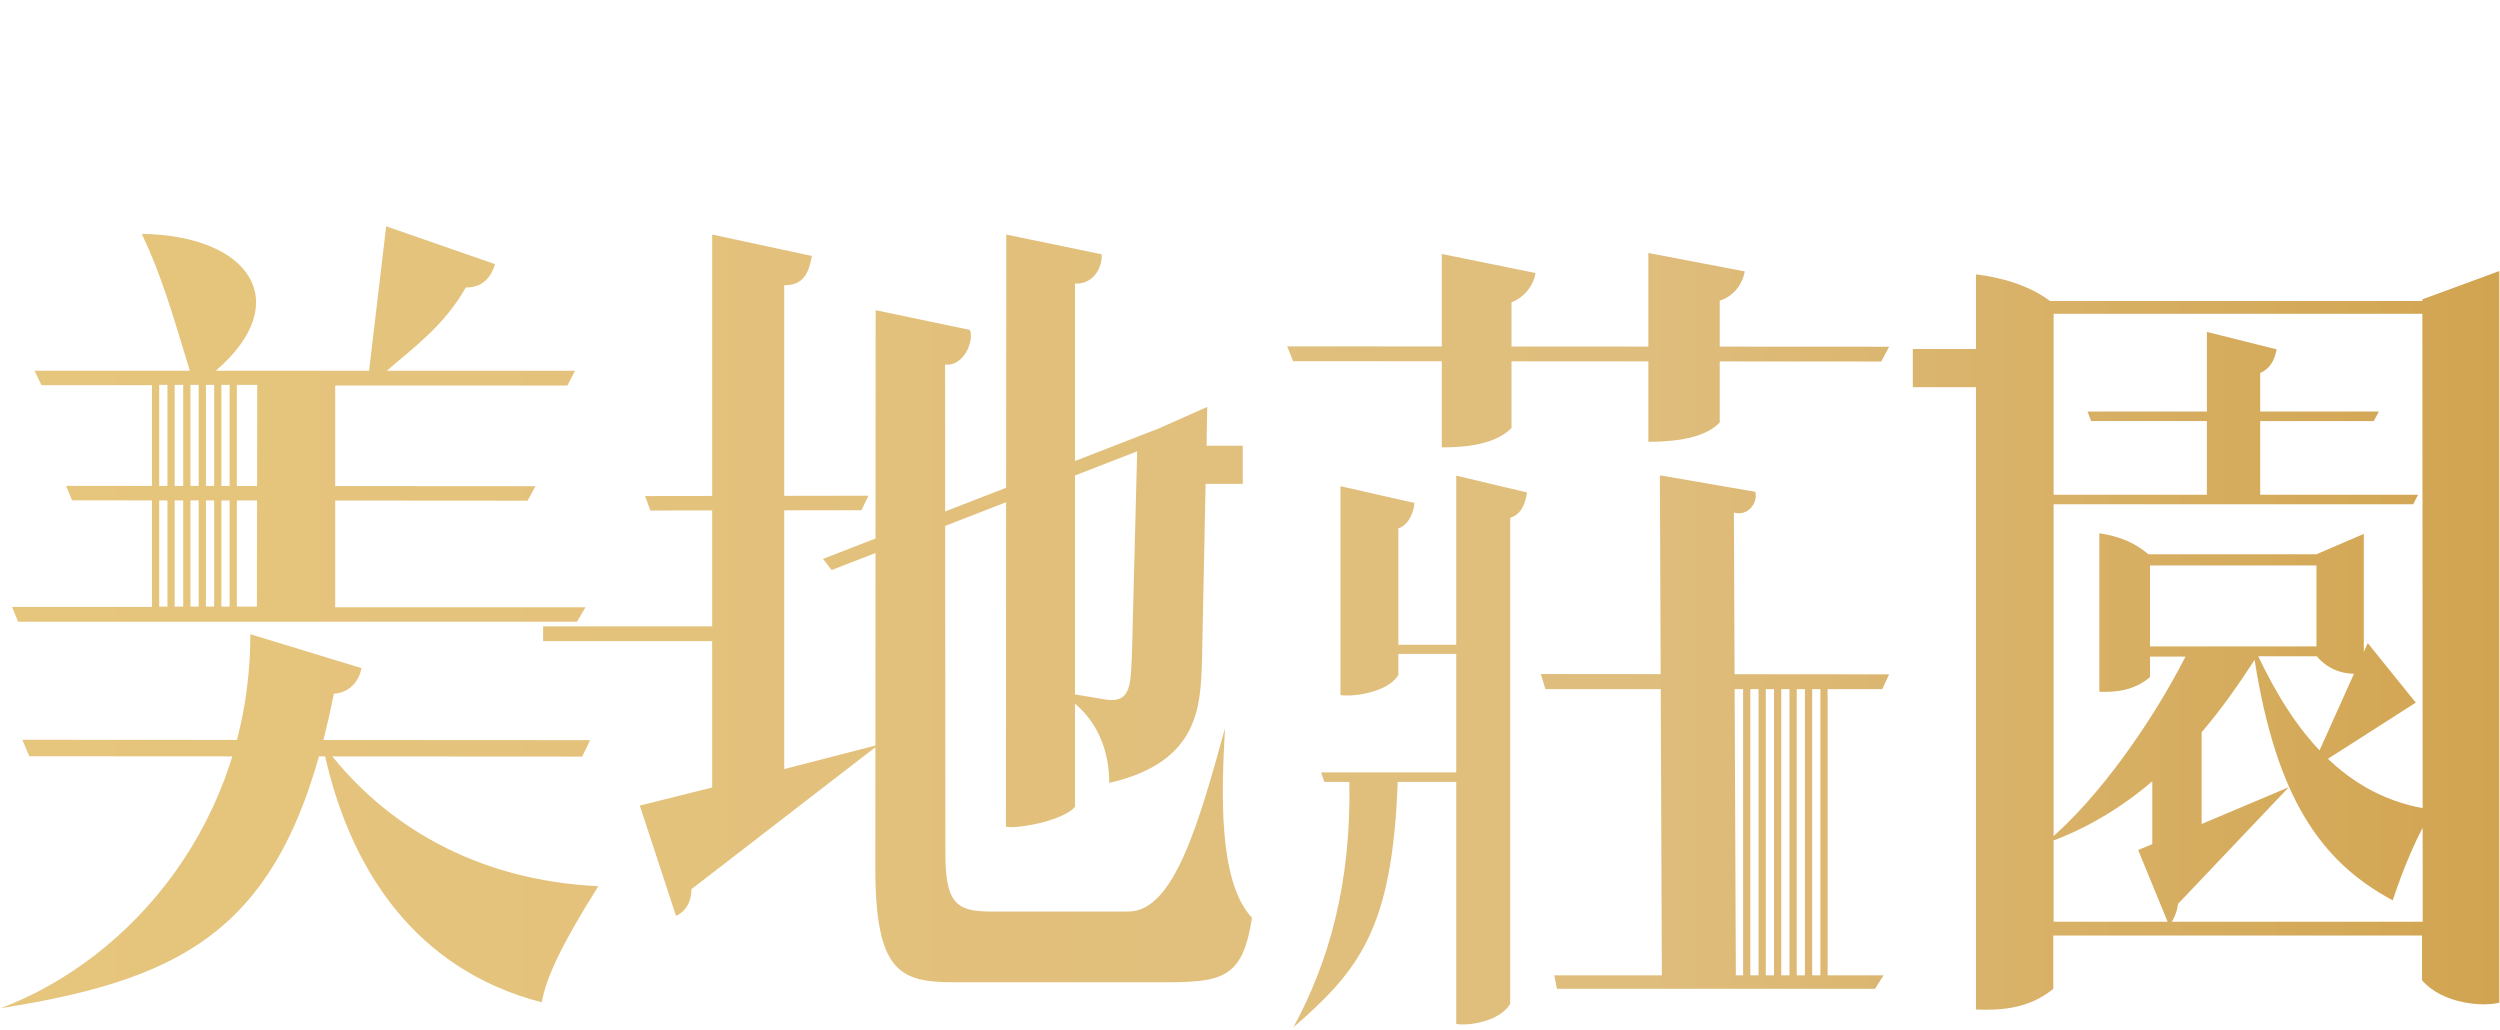
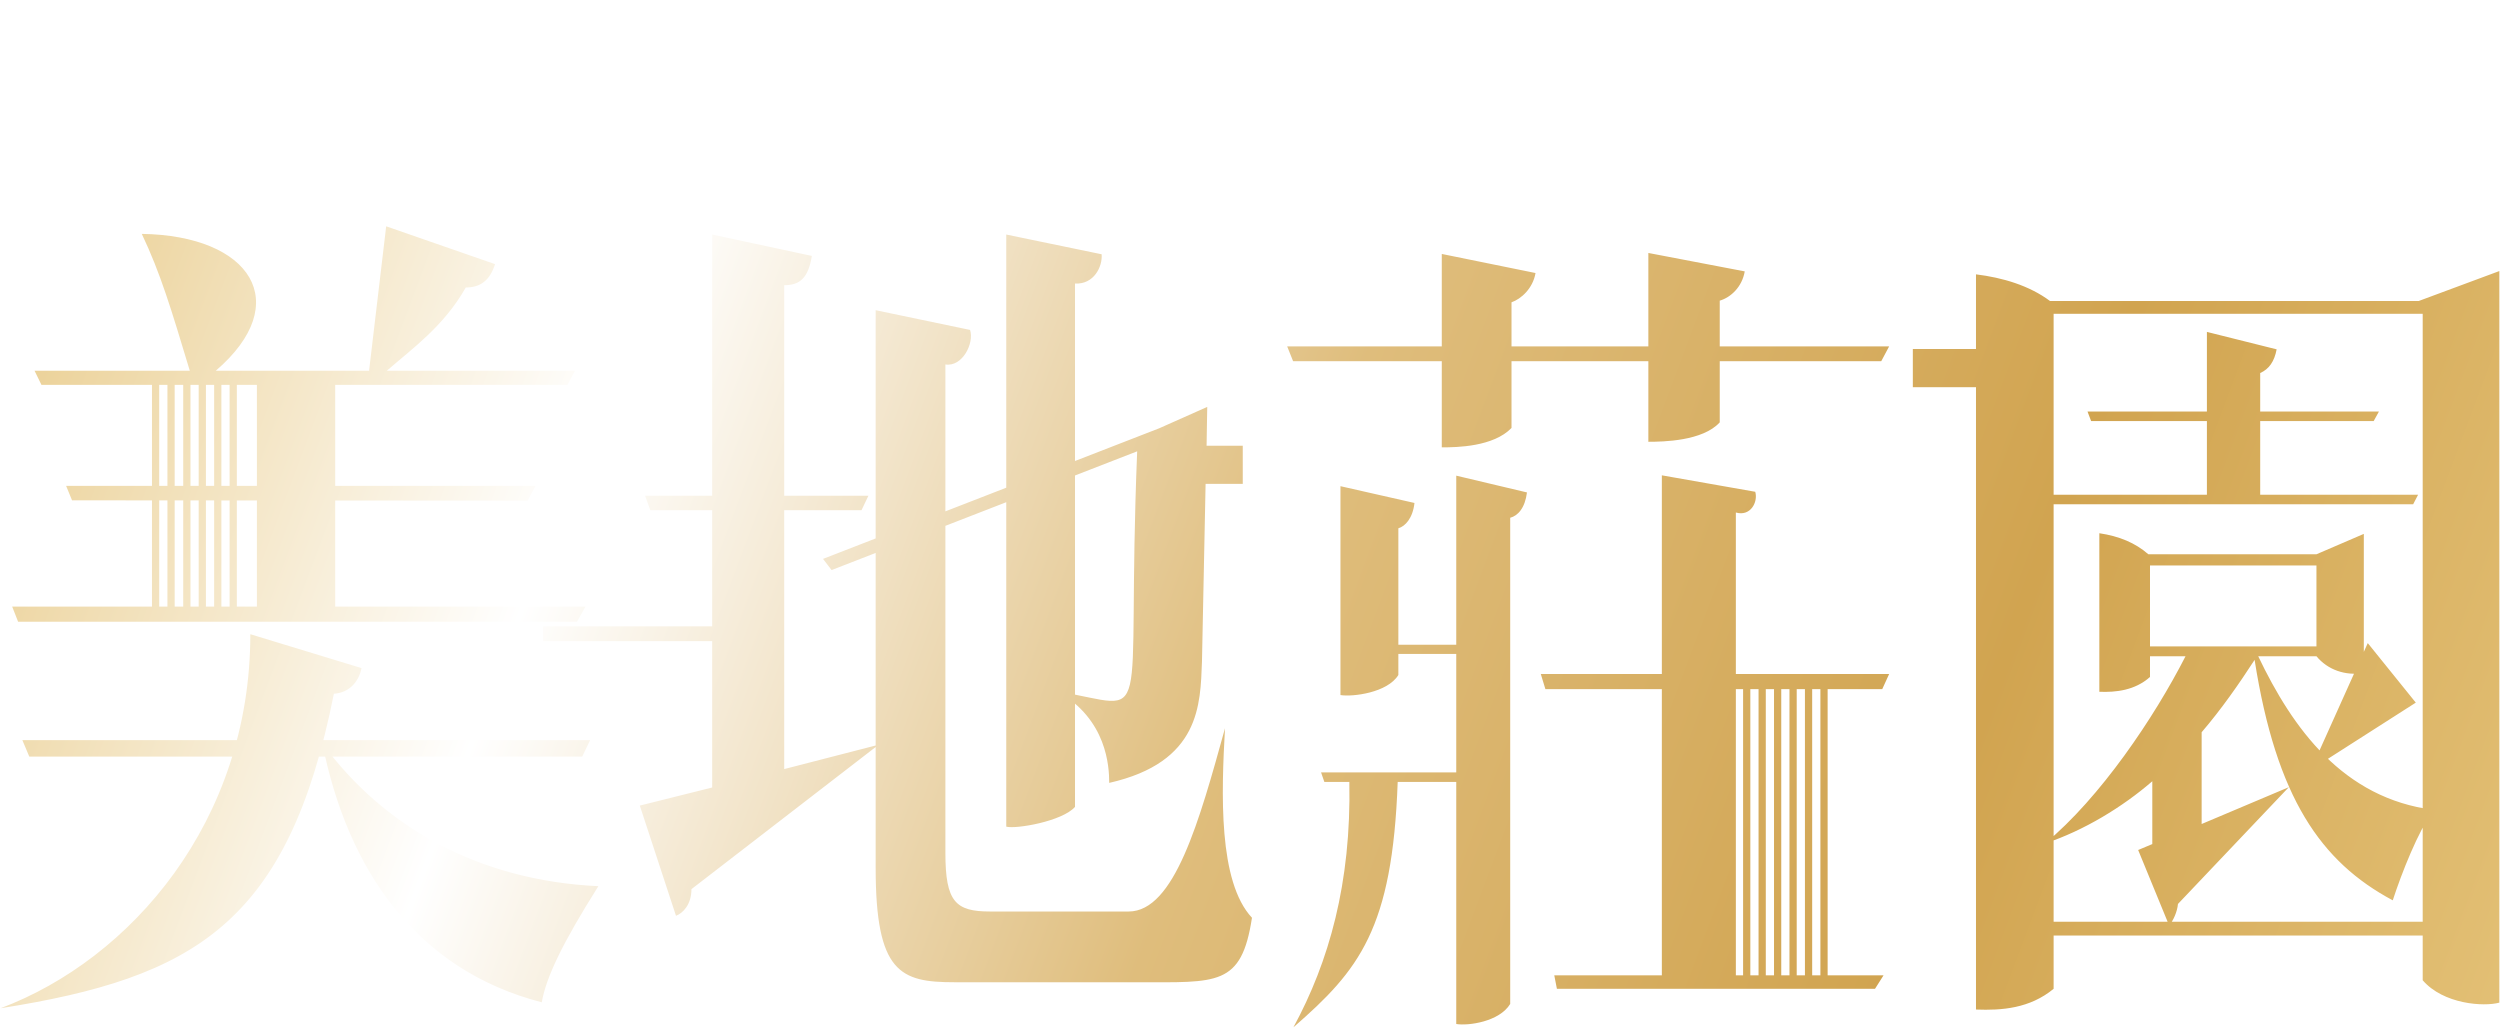
<svg xmlns="http://www.w3.org/2000/svg" width="760" height="313" viewBox="0 0 760 313" fill="none">
-   <linearGradient id="svg1" gradientUnits="userSpaceOnUse" x1="0" y1="123.45" x2="760" y2="123.45">
-     <stop offset="5.618000e-03" style="stop-color:#E6C57C" />
-     <stop offset="0.658" style="stop-color:#DFBD7C" />
-     <stop offset="1" style="stop-color:#D1A450" />
+   <linearGradient id="SVGID_1_" gradientUnits="userSpaceOnUse" x1="0" y1="0" x2="800" y2="300">
+     <stop offset="0" style="stop-color:#E6C57C" />
+     <stop offset="0.25" style="stop-color:#FFFFFF" />
+     <stop offset="0.5" style="stop-color:#DFBD7C" />
+     <stop offset="0.75" style="stop-color:#D1A450" />
+     <stop offset="1" style="stop-color:#E6C57C" />
+     <animate attributeName="x1" from="-800" to="1800" dur="4s" repeatCount="indefinite" />
+     <animate attributeName="x2" from="0" to="2600" dur="4s" repeatCount="indefinite" />
  </linearGradient>
-   <path fill="url(#svg1)" d="M736.4,91v0.5H623.2c-6.3-4.7-14.4-7.1-22.5-8.1v22.7h-19.2v11.6h19.2v189.2c7.8,0.3,16.2-0.3,23.5-6.3v-16.2  h112.1V298c6.3,7.3,18.8,8.1,23.5,6.8V82.4L736.4,91z M721.6,128l1.6-2.9l-88.6,0l1.1,2.9H721.6z M702.5,234l31.9-20.4l-14.6-18.1  L702.5,234z M653.6,196.5v-24.6h50.6v24.6H653.6z M624.3,153.3h109.3l1.5-2.9h-48v-37c2.7-1.2,4.3-3.5,5-7.2l-21.2-5.3v49.5h-46.6  v-55h112.1l0.1,184.8h0l0,0l-112.2,0v0V153.3z M621.7,256.4c11.8-3.9,23.6-11.1,32.6-18.9v19.1l-4.3,1.8l9.4,22.9  c1.3-1.4,2.5-4.2,2.7-6.5l33.7-35.5l-26.5,11.2v-27.9c6-7,11.3-14.6,16.1-22c6.6,41.9,20.1,61.4,42,73.1c2.7-8.3,7.7-21,12.4-27.5  c-27.5-3.5-42.8-24.7-53.3-46.7h17.8v0c3.4,4.1,8.6,6,14.3,5.1v-42.3l-14.4,6.2h-51.1c-4-3.5-8.9-5.5-14.9-6.4v48.2  c5,0.2,10.8-0.4,15.4-4.5v-6.2h10.8C654.9,218.2,638.5,242.5,621.7,256.4z M442.7,196h-0.1h-17.5v-35.4c2.1-0.6,4.4-3.1,4.9-7.7  l-22.5-5.1v63.5c3.7,0.6,14.3-0.7,17.6-6.1v-6.4h17.6v36h-41.1l1,2.9h7.6c0.6,30.8-6.2,54.7-17,74.6c20-17.4,30.1-29.9,31.7-74.6  h17.8v73.6c3.7,0.6,13.1-0.7,16.4-6.1V157.4c2.3-0.6,4.5-2.9,5.1-7.7l-21.5-5.1V196z M266.1,263.8c0,31.9,7.6,34.8,24,34.8h55.7  c24.3,0,31.6,1.3,34.8-19.6c-10.3-11-9.3-38-8.2-57.6c-7.8,28.2-15.4,55.7-29.3,55.7H301c-10.5,0-13.6-2.9-13.6-17.8l-0.1-148.5  c5.2,0.8,8.9-6.5,7.6-10.5l-28.7-6L266.1,263.8z M267.1,226.4l-28.7,7.4l0-147.1c4.7,0,7.3-2.1,8.4-8.9l-30.3-6.5l0,119.1h-51.4v4.5  h51.4v44.5l-22,5.5l11,33.5c2.1-0.8,4.7-3.4,4.7-8.1L267.1,226.4z M261.9,155.1l2.1-4.4l-67.9,0.1l1.6,4.4L261.9,155.1z   M321.5,210.2c15,8.5,15.7,22.8,15.7,27.8c27.7-6.3,27.7-23.8,28.2-36.9l1.1-54h11.3v-11.6h-11l0.2-11.8l-14.6,6.5l-102.2,39.7  l2.6,3.4l92.9-36.1l-1.6,62.2c-0.5,8.1,0,14.4-7.8,13.3L321.5,210.2z M326.8,86.2c5.8,0.3,8.4-5.2,8.1-8.9l-29-6l-0.1,180  c2.9,0.8,17.1-1.6,21-6V86.2z M98,226c7.7,38.6,28.7,68.9,66.7,78.7c1.3-7.6,6.3-18,17.2-35.3C145.1,267.7,116.3,251,98,226z   M0.2,306.5 M177,230l2.4-5L6.8,224.9l2.1,5L177,230z M101.5,210.9c4.7-0.3,7.6-3.7,8.4-7.8l-33.8-10.3c0,56.9-36.3,98.8-75.9,113.7  C59.1,297.2,87.6,280.7,101.5,210.9z M527.1,155.8c4.4,1.3,7.4-3.1,6.5-6.3l-29-5l0.6,152h-32.7l0.8,4.1H570l2.6-4.1h-17v-87h16.6  l2.1-4.5l-105.9-0.1l1.4,4.6h60.1v87h-2.2L527.1,155.8z M534.6,296.5h-2.5v-87h2.5V296.5z M539.3,296.5h-2.5v-87h2.5V296.5z   M544,296.5h-2.5v-87h2.5V296.5z M548.7,296.5h-2.5v-87h2.5V296.5z M553.4,296.5h-2.5v-87h2.5V296.5z M522.8,91.4  c3.4-1,6.8-4.2,7.6-8.9l-29.3-5.6l0,57.4c4.5,0,16.5-0.2,21.7-5.9V91.4z M571.9,109.9l2.4-4.5l-183-0.1l1.8,4.5L571.9,109.9z   M459.5,91.9c2.9-1,6.5-4.2,7.3-8.9l-28.5-5.8V136c4.7,0,15.7-0.2,21.2-5.9L459.5,91.9z M101.9,117.2h70.6l2.3-4.5h-57.2  c7.8-6.8,17.3-13.5,24-25.3c4.4,0,7.3-2.1,8.9-7.1l-33.1-11.5l-5.2,43.9H65.6c24-20.6,10.7-41.1-22.5-41.6  c5.7,12,8.9,22.7,14.6,41.6H10.5l2.1,4.4h33.6v67.4H3.7v0.1l1.8,4.4h169.9v0l2.6-4.4h-76.1L101.9,117.2z M78.1,184.4H72V117h6.2  L78.1,184.4z M160.4,152.2l2.4-4.4l-142.7-0.1l1.8,4.4L160.4,152.2z M69.8,184.4h-2.5V117h2.5V184.4z M65.1,184.4h-2.5V117h2.5  V184.4z M60.4,184.4h-2.5V117h2.5V184.4z M55.7,184.4h-2.6V117h2.6V184.4z M50.9,184.4h-2.5V117h2.5V184.4z" />
-   <path fill="#FFFFFF6b" d="M227,1c0,0.7-0.1,3-0.1,3.8c0,0.8-0.7,0.7-0.7-0.1c0-1.3-0.7-2.1-3.9-2.2l-4.2-0.1l0,18  c0.1,4.8,0.6,4.3,3.1,4.5c0.8,0.1,0.8,0.6-0.5,0.6l-8.6,0c-1.4,0-1.3-0.6-0.5-0.6c1.8,0,2.3-0.2,2.3-4.5l0-18l-4.9,0.1  c-2.5,0-3.2,0.5-3.8,2.1c-0.1,0.6-0.7,0.5-0.7-0.1l0.7-3.8c0.3-1.3,0.6-0.1,3.4-0.1h14.8C226.8,0.7,227-0.3,227,1z M256.6,24.9  c-2.6,0-3.1-0.3-3.1-3.7V3.1c0-1.6,0.8-2,2-2c0.9,0.1,1-0.7,0-0.6h-8.9c-0.9-0.1-0.9,0.6-0.1,0.6c1.5,0,2.7,0.3,2.7,2l0.1,7.9h-13  V6.3c0-4.5,0.2-5.1,2.1-5.1c1,0,1.2-0.6-0.4-0.6h-8.2c-1.4,0-1.2,0.6-0.4,0.6c2.7,0.1,2.8,0.4,2.8,5.1l-0.1,13.4  c0,4.7-0.1,5.2-2.3,5.3c-0.8,0-0.7,0.6,0.1,0.6h9.3c0.8,0,1.1-0.6,0.1-0.6c-2.7-0.1-3.1,0.1-3.1-5.3v-6.8h13v8.4  c0,3.5-0.9,3.8-2.3,3.7c-0.9,0-0.6,0.7,0.2,0.6c0,0,9.3,0,9.3,0C257.2,25.6,257.4,24.9,256.6,24.9z M276.2,21  c-0.2,2.8-2.6,2.9-4.6,2.8c-3.4,0-3.9-0.5-4-2.8V13c0.8,0,4.3,0,4.9,0.1c1.8,0.2,1.9,1.3,2,2.5c0.1,0.6,0.6,0.4,0.6-0.3l0.4-4.2  c0.1-1-0.4-0.7-0.7-0.3c-0.3,0.3-0.9,0.5-1.6,0.5c-0.8,0-4.8,0.1-5.5,0.1v-9l4.9,0.1c2.3,0.3,2.2,1,2.4,2.4c0.1,0.6,0.6,0.6,0.6,0.1  l0.4-4.3c0.1-0.7-1.3,0.1-2.1,0.1h-8.3c-1.3,0-3.3-0.1-4.8-0.1c-0.9-0.1-1,0.6-0.2,0.6c1.5,0,2.7,0.3,2.7,2v17.9  c-0.2,3.7-0.2,3.7-2.2,3.9c-0.8,0-0.6,0.7,0.1,0.6c4.8-0.2,7.9,0.1,13.3,0.1c1.3,0,1.6,0,1.8-0.9c0.2-0.7,0.4-2.9,0.4-3.7  C276.9,20.4,276.3,20.3,276.2,21z M314.6,13.2h-8.6c-0.8-0.1-1,0.6-0.2,0.6c2.9,0,2.7,1,2.7,5.9c0,3.4,1,4.8-3.4,4.7  c-10.4,0.6-15.2-14.1-8.4-20.5c4.8-3.9,14.6-2.1,15,3.3c0.1,0.7,0.8,0.6,0.7-0.3c0-4.1,0.2-5,0.2-5.4c0-0.2-0.1-0.4-0.5-0.4  c-0.8,0-1.9-0.2-2.6-0.4c-9.7-1.9-20,0.5-20.5,12.4c-0.3,9.1,7.2,12.9,15.2,12.9c1.7,0,8.4-0.5,8.4-2.2c0,0,0-4.1,0-4.1  c0-4.9,0.1-5.8,1.3-5.8C315.7,13.8,315.3,13,314.6,13.2z M358.4,21.1c-0.1,0.8-0.3,3-0.4,3.7c-0.2,0.9-0.5,0.9-1.8,0.9  c-5.3,0-8.4-0.3-13.1-0.1c0,0,0,0,0,0c-5.8,0-6.7,0.8-11.2-5.5c-1.6-2.2-2.9-4.8-3.9-4.8h-3.1v4.9c0,4.2,0.1,4.8,2.8,4.8  c0.8,0,1.1,0.6,0.1,0.6h-8.9c-0.8,0-1-0.6-0.1-0.6c1.9,0,2.3-0.2,2.3-4.8V3.3c0-2.9-3.3-1.6-3.3-2.4c0-0.6,1.8-0.2,5.2-0.2  c3.8,0,7.6-0.8,10.7,1.3c3.7,3,2.8,8.3-2.1,11.9c3.9,4.5,7.8,11,11.3,11c2.1,0,2.1-0.2,2.2-3.9V3.1c0-1.7-1.2-2-2.7-2  c-0.8,0-0.7-0.7,0.2-0.6c1.5,0,3.5,0.1,4.8,0.1h8.3c0.8,0,2.2-0.8,2.1-0.1l-0.4,4.3c0,0.5-0.5,0.5-0.6-0.1c-0.2-1.3-0.2-2.1-2.4-2.4  l-4.9-0.1v9c0.7,0,4.8-0.1,5.5-0.1c0.7,0,1.3-0.2,1.6-0.5c0.3-0.4,0.8-0.7,0.7,0.3l-0.4,4.2c0,0.7-0.5,0.9-0.6,0.3  c-0.1-1.2-0.1-2.3-2-2.5c-0.6-0.1-4.1-0.1-4.9-0.1v8.1c0.1,2.3,0.6,2.8,4,2.8c2,0,4.4-0.1,4.6-2.8C357.9,20.3,358.5,20.4,358.4,21.1  z M324.9,2.3c0,0,0,11.1,0,11.1C334.6,16.6,334.6,0.3,324.9,2.3z M377.8,21c-0.2,2.8-2.6,2.9-4.6,2.8c-3.4,0-3.9-0.5-4-2.8V13  c0.8,0,4.3,0,4.9,0.1c1.8,0.2,1.9,1.3,2,2.5c0.1,0.6,0.6,0.4,0.6-0.3l0.4-4.2c0.1-1-0.4-0.7-0.7-0.3c-0.3,0.3-0.9,0.5-1.6,0.5  c-0.8,0-4.8,0.1-5.5,0.1v-9l4.9,0.1c2.3,0.3,2.2,1,2.4,2.4c0.1,0.6,0.6,0.6,0.6,0.1l0.4-4.3c0.1-0.7-1.3,0.1-2.1,0.1h-8.3  c-1.3,0-3.3-0.1-4.8-0.1c-0.9-0.1-1,0.6-0.2,0.6c1.5,0,2.7,0.3,2.7,2v17.9c-0.2,3.7-0.2,3.7-2.2,3.9c-0.8,0-0.6,0.7,0.1,0.6  c4.8-0.2,7.9,0.1,13.3,0.1c1.3,0,1.6,0,1.8-0.9c0.2-0.7,0.4-2.9,0.4-3.7C378.5,20.4,377.9,20.3,377.8,21z M408.3,0.6H401  c-0.8-0.1-1.3,0.6-0.3,0.6c2,0,2.9,0.2,2.9,3.2l0.3,14.8l-17.7-18c-1-1-1.6-1.6-1.7,0.1l-0.3,19.4c-0.1,3.8-0.1,4.2-2.5,4.3  c-0.9,0-0.6,0.7,0.2,0.6h7.7c0.8,0.1,1.1-0.6,0.2-0.6c-2.3-0.1-2.7-0.2-2.9-3.9l-0.4-13.8c0,0,13.3,13.4,17.7,17.9  c0.7,0.7,1.6,1.3,1.6-0.3l0.4-20.8c0-2.4,0.6-2.9,2.2-2.9C409.4,1.2,409.1,0.5,408.3,0.6z M455.5,0.6h-6.2c-0.9-0.1-1,0.6-0.2,0.6  c2.3,0.1,1.5,1.4,1.3,2.9l-4.4,14.8L439,2.2c-0.7-1.8-1.1-2.3-1.8-0.4l-6.5,17.2l-4.3-14c-0.4-2.1-1.7-3.8,0.5-3.9  c0.8,0.1,0.8-0.7-0.1-0.6h-7.5c-0.9-0.1-1,0.6-0.2,0.6c1.5,0,1.9,0.8,2.5,2.6l7,21c0.7,2,1,1.5,1.9-0.5l6.5-16.4l6.9,16.6  c0.8,2.2,1.3,2.2,2,0.1l6.6-19.6c1-2.5,1-3.7,3-3.7C456.3,1.2,456.2,0.5,455.5,0.6z M483,12.5c0,18.1-27,18.1-27,0.6  C456-3.8,483-4.7,483,12.5z M478.4,13.7c0-13.5-17.3-18-17.8-1.7C460.2,26.1,478.4,29.7,478.4,13.7z M527.3,20.9  c-0.5,4.6-0.2,4.7-2.6,4.7c-4.3,0-8.6-0.3-13.6-0.1c0,0,0,0,0,0c-5.8,0-6.7,0.8-11.2-5.5c-1.6-2.2-2.9-4.8-3.9-4.8H493v4.9  c0,4.2,0.1,4.8,2.8,4.8c0.8,0,1.1,0.6,0.1,0.6h-8.9c-0.8,0-1-0.6-0.1-0.6c1.9,0,2.3-0.2,2.3-4.8V3.3c0-2.9-3.3-1.6-3.3-2.4  c0-0.6,1.8-0.2,5.2-0.2c3.8,0,7.6-0.8,10.7,1.3c3.7,3,2.8,8.3-2.1,11.9c3.6,4.5,8.2,11,11.3,11c1.6,0,2.2-0.3,2.2-3.5V3.1  c0-1.9-1.3-1.9-2.6-2c-0.8-0.1-0.7-0.6,0.2-0.6h9c0.9-0.1,1,0.6,0.1,0.6c-1.3,0-2.6,0.1-2.5,2L517.3,19c0,4.2,0.6,4.8,3.4,4.8  c3.6,0,5.5,0.1,6-2.9C526.7,20.2,527.4,20.2,527.3,20.9z M492.9,2.3c0,0,0,11.1,0,11.1C502.6,16.6,502.7,0.3,492.9,2.3z M541.3,25.8  l-11.2-0.3c-0.9,0-1-0.6-0.1-0.6c1.4,0,2.1-0.3,2.2-1.9V3.1c0-1.7-1.2-2-2.7-2c-0.8,0-0.7-0.7,0.2-0.6h12.5  C561.3,0.6,560.8,25.8,541.3,25.8z M539,2.1c-1,0-2.5-0.2-2.5,0.9v17.4c0,3.1,0.6,3.8,4.7,3.8C556.2,24.3,555,2.1,539,2.1z" />
+   <path fill="url(#SVGID_1_)" d="M735.3,91.5H623.2c-6.3-4.7-14.4-7.1-22.5-8.1v22.7h-19.2v11.6h19.2v189.2c7.8,0.3,16.3-0.3,23.6-6.3v-16.2h112.2V298c6.3,7.3,18.6,8.1,23.3,6.8V82.4L735.3,91.5z M721.6,128l1.6-2.9h-88.6l1.1,2.9H721.6z M702.5,234l31.9-20.4l-14.6-18.1L702.5,234zM653.6,196.5v-24.6h50.6v24.6H653.6z M624.3,153.3h109.3l1.5-2.9h-48v-37c2.7-1.2,4.3-3.5,5-7.2l-21.2-5.3v49.5h-46.6v-55h112.2v184.8l0,0l0,0H624.3l0,0V153.3L624.3,153.3z M621.7,256.4c11.8-3.9,23.6-11.1,32.6-18.9v19.1l-4.3,1.8l9.4,22.9c1.3-1.4,2.5-4.2,2.7-6.5l33.7-35.5l-26.5,11.2v-27.9c6-7,11.3-14.6,16.1-22c6.6,41.9,20.1,61.4,42,73.1c2.7-8.3,7.7-21,12.4-27.5c-27.5-3.5-42.8-24.7-53.3-46.7h17.7l0,0c3.4,4.1,8.7,6,14.4,5.1v-42.3l-14.4,6.2h-51.1c-4-3.5-8.9-5.5-14.9-6.4v48.2c5,0.2,10.8-0.4,15.4-4.5v-6.3h10.8C654.9,218.1,638.5,242.5,621.7,256.4z M442.7,196L442.7,196h-17.6v-35.4c2.1-0.6,4.4-3.1,4.9-7.7l-22.5-5.1v63.5c3.7,0.6,14.3-0.7,17.6-6.1v-6.4h17.6v36h-41.1l1,2.9h7.6c0.6,30.8-6.2,54.7-17,74.6c20-17.4,30.1-29.9,31.7-74.6h17.8v73.6c3.7,0.6,13.1-0.7,16.4-6.1V157.4c2.3-0.6,4.5-2.9,5.1-7.7l-21.5-5.1V196z M266.2,263.8c0,31.9,7.5,34.8,23.9,34.8h55.7c24.3,0,31.6,1.3,34.8-19.6c-10.3-11-9.3-38-8.2-57.6c-7.8,28.2-15.4,55.7-29.3,55.7H301c-10.5,0-13.6-2.9-13.6-17.8V110.8c5.2,0.8,8.8-6.5,7.5-10.5l-28.7-6V263.8z M267.1,226.4l-28.7,7.4V86.7c4.7,0,7.3-2.1,8.4-8.9l-30.3-6.5v119.1h-51.4v4.5h51.4v44.5l-22,5.5l11,33.5c2.1-0.8,4.7-3.4,4.7-8.1L267.1,226.4z M261.9,155.1l2.1-4.4h-67.9l1.6,4.4H261.9z M321.5,210.2c15,8.5,15.7,22.8,15.7,27.8c27.7-6.3,27.7-23.8,28.2-36.9l1.1-54h11.3v-11.6h-11l0.2-11.8l-14.6,6.5l-102.2,39.7l2.6,3.4l92.9-36.1C342.2,223.9,351.4,215.1,321.5,210.2z M326.8,86.2c5.8,0.3,8.4-5.2,8.1-8.9l-29-6v180c2.9,0.8,17-1.6,20.9-6V86.2z M98,226c7.7,38.6,28.7,68.9,66.7,78.7c1.3-7.6,6.3-18,17.2-35.3C145.1,267.7,116.3,251,98,226zM177,230l2.4-5H6.8l2.1,5H177z M101.5,210.9c4.7-0.3,7.6-3.7,8.4-7.8l-33.8-10.3c0,56.9-36.3,98.8-75.9,113.7C59.1,297.2,87.6,280.7,101.5,210.9z M527.7,155.8c4.4,1.3,6.8-3.1,5.9-6.3l-28.4-5v152h-32.7l0.8,4.1H570l2.6-4.1h-17v-87h16.6l2.1-4.6H468.4l1.4,4.6h60.1v87h-2.2V155.8z M534.6,296.5h-2.5v-87h2.5V296.5z M539.3,296.5h-2.5v-87h2.5V296.5z M544,296.5h-2.5v-87h2.5V296.5z M548.7,296.5h-2.5v-87h2.5V296.5z M553.4,296.5h-2.5v-87h2.5V296.5z M522.8,91.4c3.4-1,6.8-4.2,7.6-8.9l-29.3-5.6v57.4c4.5,0,16.5-0.2,21.7-5.9V91.4z M571.9,109.8l2.4-4.5h-183l1.8,4.5H571.9z M459.5,91.9c2.9-1,6.5-4.2,7.3-8.9l-28.5-5.8V136c4.7,0,15.7-0.2,21.2-5.9V91.9z M3.7,184.4l1.8,4.6h169.9l0,0l2.6-4.6h-76.1V117h70.6l2.3-4.3h-57.2c7.8-6.8,17.3-13.5,24-25.3c4.4,0,7.3-2.1,8.9-7.1l-33.1-11.5l-5.2,43.9H65.6c24-20.6,10.7-41.1-22.5-41.6c5.7,12,8.9,22.7,14.6,41.6H10.5l2.1,4.3h33.6v67.4H3.7z M78.1,184.4H72V117h6.1V184.4z M160.4,152.2l2.4-4.5H20.1l1.8,4.4L160.4,152.2z M69.8,184.4h-2.5V117h2.5V184.4z M65.1,184.4h-2.5V117h2.5V184.4z M60.4,184.4h-2.5V117h2.5V184.4z M55.7,184.4h-2.6V117h2.6V184.4z M50.9,184.4h-2.5V117h2.5V184.4z" />
+   <path fill="#FFFFFF6b" d="M226.5,4.9c-0.4-1.7,0.4-2.5-8.4-2.5v18c0.1,4.8,0.6,4.3,3.1,4.5c0.8,0.1,0.8,0.6-0.5,0.6h-8.6c-1.4,0-1.3-0.6-0.5-0.6c1.8,0,2.3-0.2,2.3-4.5v-18c-8.2,0-8.1,0.2-8.9,2.2c-0.5,1.1-0.5,0,0.2-3.9c0.3-1.3,0.6-0.1,3.4-0.1h14.8c3.4,0.1,3.6-0.9,3.6,0.4C227,5.9,226.7,5.6,226.5,4.9z M256.6,24.9c-2.6,0-3.1-0.3-3.1-3.7V3.1c0-1.6,0.8-2,2-2c0.9,0.1,1-0.7,0-0.6h-8.9c-0.9-0.1-0.9,0.6-0.1,0.6c1.5,0,2.7,0.3,2.7,2l0.1,7.9h-13V6.3c0-4.5,0.2-5.1,2.1-5.1c1,0,1.2-0.6-0.4-0.6h-8.2c-1.4,0-1.2,0.6-0.4,0.6c2.7,0.1,2.8,0.4,2.8,5.1l-0.1,13.4c0,4.7-0.1,5.2-2.3,5.3c-0.8,0-0.7,0.6,0.1,0.6h9.3c0.8,0,1.1-0.6,0.1-0.6c-2.7-0.1-3.1,0.1-3.1-5.3v-6.8h13v8.4c0,3.5-0.9,3.8-2.3,3.7c-0.9,0-0.6,0.7,0.2,0.6h9.3C257.2,25.6,257.4,24.9,256.6,24.9z M260.5,0.8c-0.6,0-0.5,0.5,0,0.5c1.5,0,2.8,0.2,2.8,2v17.9c-0.2,3.7-0.2,3.7-2.2,3.9c-0.8,0-0.5,0.6,0.1,0.6h14.6c0.8,0,1.1-5.2,0.8-5.2c-0.9,0,0.7,3.3-4.4,3.3c-4.1,0-4.5-0.5-4.6-2.8v-7.9h4.9c2.5,0,1.6,2.8,2.3,2.8c0.4,0,0.8-5.3,0.6-5.4c-0.7-0.4-0.1,0.8-2.3,0.8h-5.5V2.5h4.9c3.1,0,2,2.9,2.8,2.9c0.4,0,0.6-4.7,0.6-4.7c0.1-0.7-1,0.1-2.1,0.1H260.5z M362.1,0.8c-0.6,0-0.5,0.5,0,0.5c1.5,0,2.8,0.2,2.8,2v17.9c-0.2,3.7-0.2,3.7-2.2,3.9c-0.8,0-0.5,0.6,0.1,0.6h14.6c0.8,0,1.1-5.2,0.8-5.2c-0.9,0,0.7,3.3-4.4,3.3c-4.1,0-4.5-0.5-4.6-2.8v-7.9h4.9c2.5,0,1.6,2.8,2.3,2.8c0.4,0,0.8-5.3,0.6-5.4c-0.7-0.4-0.1,0.8-2.3,0.8h-5.5V2.5h4.9c3.1,0,2,2.9,2.8,2.9c0.4,0,0.6-4.7,0.6-4.7c0.1-0.7-1,0.1-2.1,0.1H362.1z M314.6,13.2h-8.8c-0.6,0-0.6,0.6,0,0.6c2.9,0,2.7,1,2.7,5.9c0,3.4,0.6,4.6-3.4,4.7c-10.4,0.3-15.2-14.1-8.4-20.5c4.8-3.9,14.6-2.1,15,3.3c0.1,0.7,0.7,0.6,0.7-0.3c0-4.1,0.2-5,0.2-5.4c0-0.6-0.2-0.2-3.1-0.8c-9.8-1.9-20,0.5-20.5,12.4c0,9.4,7.2,12.9,15.2,12.9c1.7,0,8.4-0.5,8.4-2.2v-4.1c0-5.5,0.1-5.9,2-5.9C315.5,13.8,315.3,13.2,314.6,13.2z M339.5,25.7L339.5,25.7c-6.1,0-9.5-10.4-11.5-10.4h-3.1v4.9c0,4.2,0.2,4.8,2.9,4.8c0.7,0,0.7,0.6,0,0.6h-9c-0.7,0-0.7-0.6,0-0.6c1.9,0,2.3-0.2,2.3-4.8V3.3c0-2.9-3.3-1.6-3.3-2.4c0-0.6,1.8-0.2,5.2-0.2c3.8,0,7.6-0.8,10.7,1.3c3.7,3,2.8,8.3-2.1,11.9c3.9,4.5,7.8,11,11.3,11c2-0.2,1.9,0,2.1-3.7V3.3c0-1.8-1.3-2-2.8-2c-0.5,0-0.6-0.5,0-0.5h13.4c1.1,0,2.2-0.8,2.1-0.1c0,0-0.2,4.7-0.6,4.7c-0.7,0,0.3-2.9-2.8-2.9h-4.9v8.8h5.5c2.1,0,1.6-1.1,2.3-0.8c0.2,0.1-0.3,5.4-0.6,5.4c-0.7,0,0.2-2.8-2.3-2.8h-4.9V21c0.1,2.3,0.5,2.8,4.6,2.8c5.1,0,3.5-3.3,4.4-3.3c0.3,0,0.1,5.2-0.8,5.2H339.5z M324.9,2.3v11.1C334.6,16.6,334.6,0.3,324.9,2.3zM493,2.3v11.1C502.7,16.6,502.7,0.3,493,2.3z M404.2,25.2c2,2,1.5,2.3,2-21.1c0.1-2.4,0.6-2.9,2.2-2.9c1,0,0.7-0.7-0.1-0.6H401c-0.8-0.1-1.3,0.6-0.3,0.6c2,0,2.9,0.2,2.9,3.2l0.3,14.8l-17.7-18c-2.3-2.3-1.6-2.4-2,19.5c-0.1,3.8,0,4.2-2.4,4.3c-0.9,0-0.9,0.6,0,0.6h7.9c0.9,0,0.9-0.6,0-0.6c-2.3-0.1-2.6-0.2-2.8-3.9l-0.4-13.8L404.2,25.2z M446,18.9c-7.9-19.1-7.7-19.8-8.8-17.1L430.7,19l-4.3-14c-0.7-2.9-1.4-3.9,0.5-3.9c0.8,0,0.9-0.6-0.1-0.6H419c-0.7,0-0.7,0.6,0.1,0.6c1.5,0,1.9,0.8,2.5,2.6l7,21c1,3.1,1.2,1.4,8.4-16.9l6.9,16.6c1.6,3.6,1.1,2.5,8.6-19.5c0.9-2.5,1-3.7,3-3.7c0.8,0,0.7-0.7,0-0.6h-6.2c-0.9-0.1-1,0.6-0.2,0.6c2.3,0.1,1.5,1.4,1.3,2.9L446,18.9z M483,12.5c0,18.1-27,18.1-27,0.6C456-3.8,483-4.7,483,12.5zM478.4,13.7c0-13.5-17.3-18-17.8-1.7C460.2,26.1,478.4,29.7,478.4,13.7z M507.6,25.7L507.6,25.7c-6.1,0-9.5-10.4-11.5-10.4H493v4.9c0,4.2,0.2,4.8,2.9,4.8c0.7,0,0.7,0.6,0,0.6h-9c-0.7,0-0.7-0.6,0-0.6c1.9,0,2.3-0.2,2.3-4.8V3.3c0-2.9-3.3-1.6-3.3-2.4c0-0.6,1.8-0.2,5.2-0.2c3.8,0,7.6-0.8,10.7,1.3c3.7,3,2.8,8.3-2.1,11.9c3.9,4.5,7.8,11,11.3,11c1.6,0,2.2-0.3,2.2-3.5V3.1c0-1.9-1.3-1.9-2.6-2c-0.8-0.1-0.7-0.6,0.2-0.6h9c0.9-0.1,1,0.6,0.1,0.6c-1.3,0-2.6,0.1-2.5,2L517.3,19c0,4.7,0.4,4.8,5,4.8c5.6,0,3.9-3.8,4.8-3.4c0.2,0.1,0.4,5.3-1.4,5.3L507.6,25.7z M530.1,25.7c-0.9,0-0.9-0.8,0-0.8c1.4,0,2-0.3,2.1-1.9V3.1c0-1.7-1.2-2-2.7-2c-0.7,0-0.7-0.6,0-0.6l12.7,0c19.1,0.1,18.6,25.2-0.9,25.2H530.1z M536.5,3v19c0,4.2,15.3,3.7,15.3-7.6C551.8,1.3,536.5,1,536.5,3z" />
</svg>
